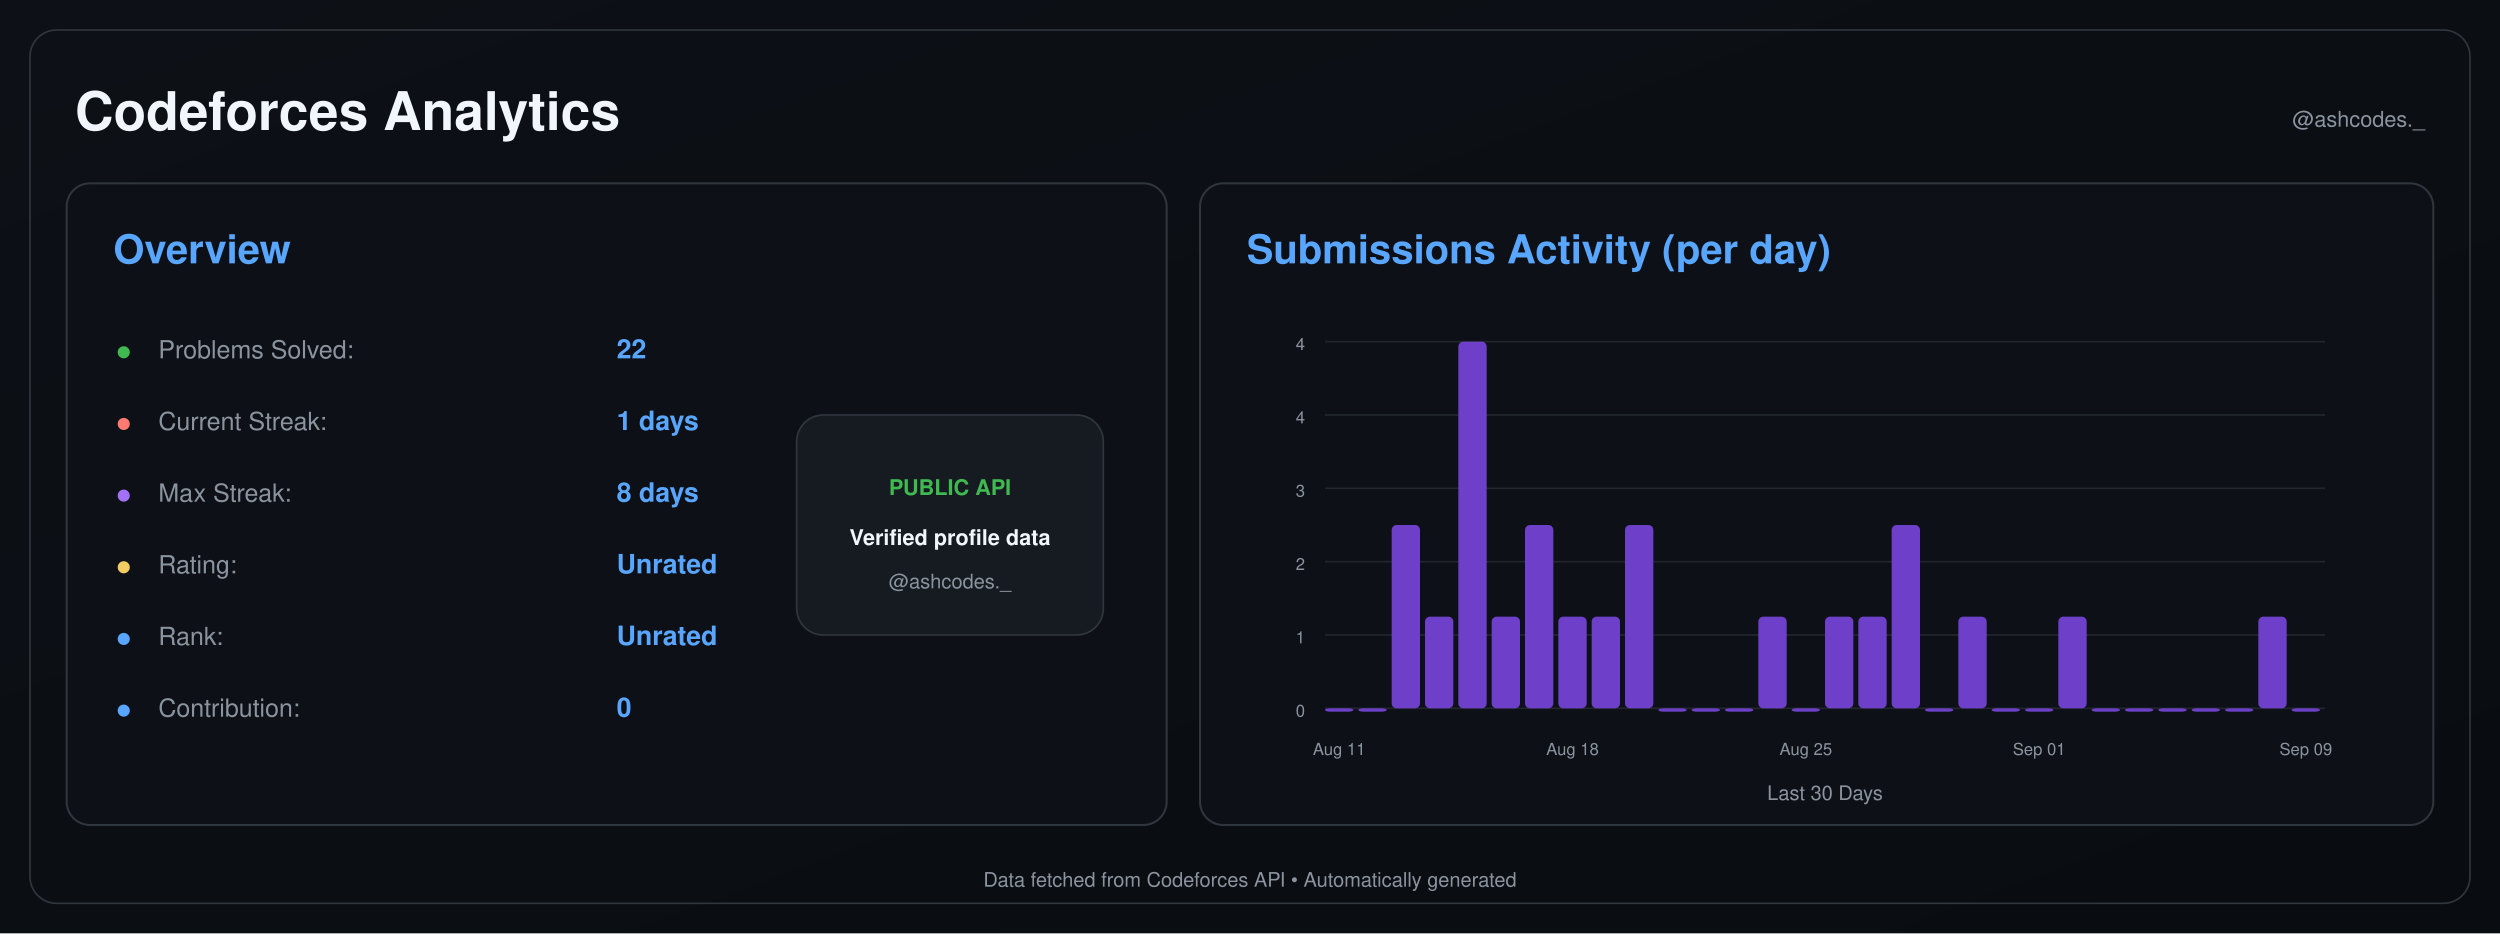
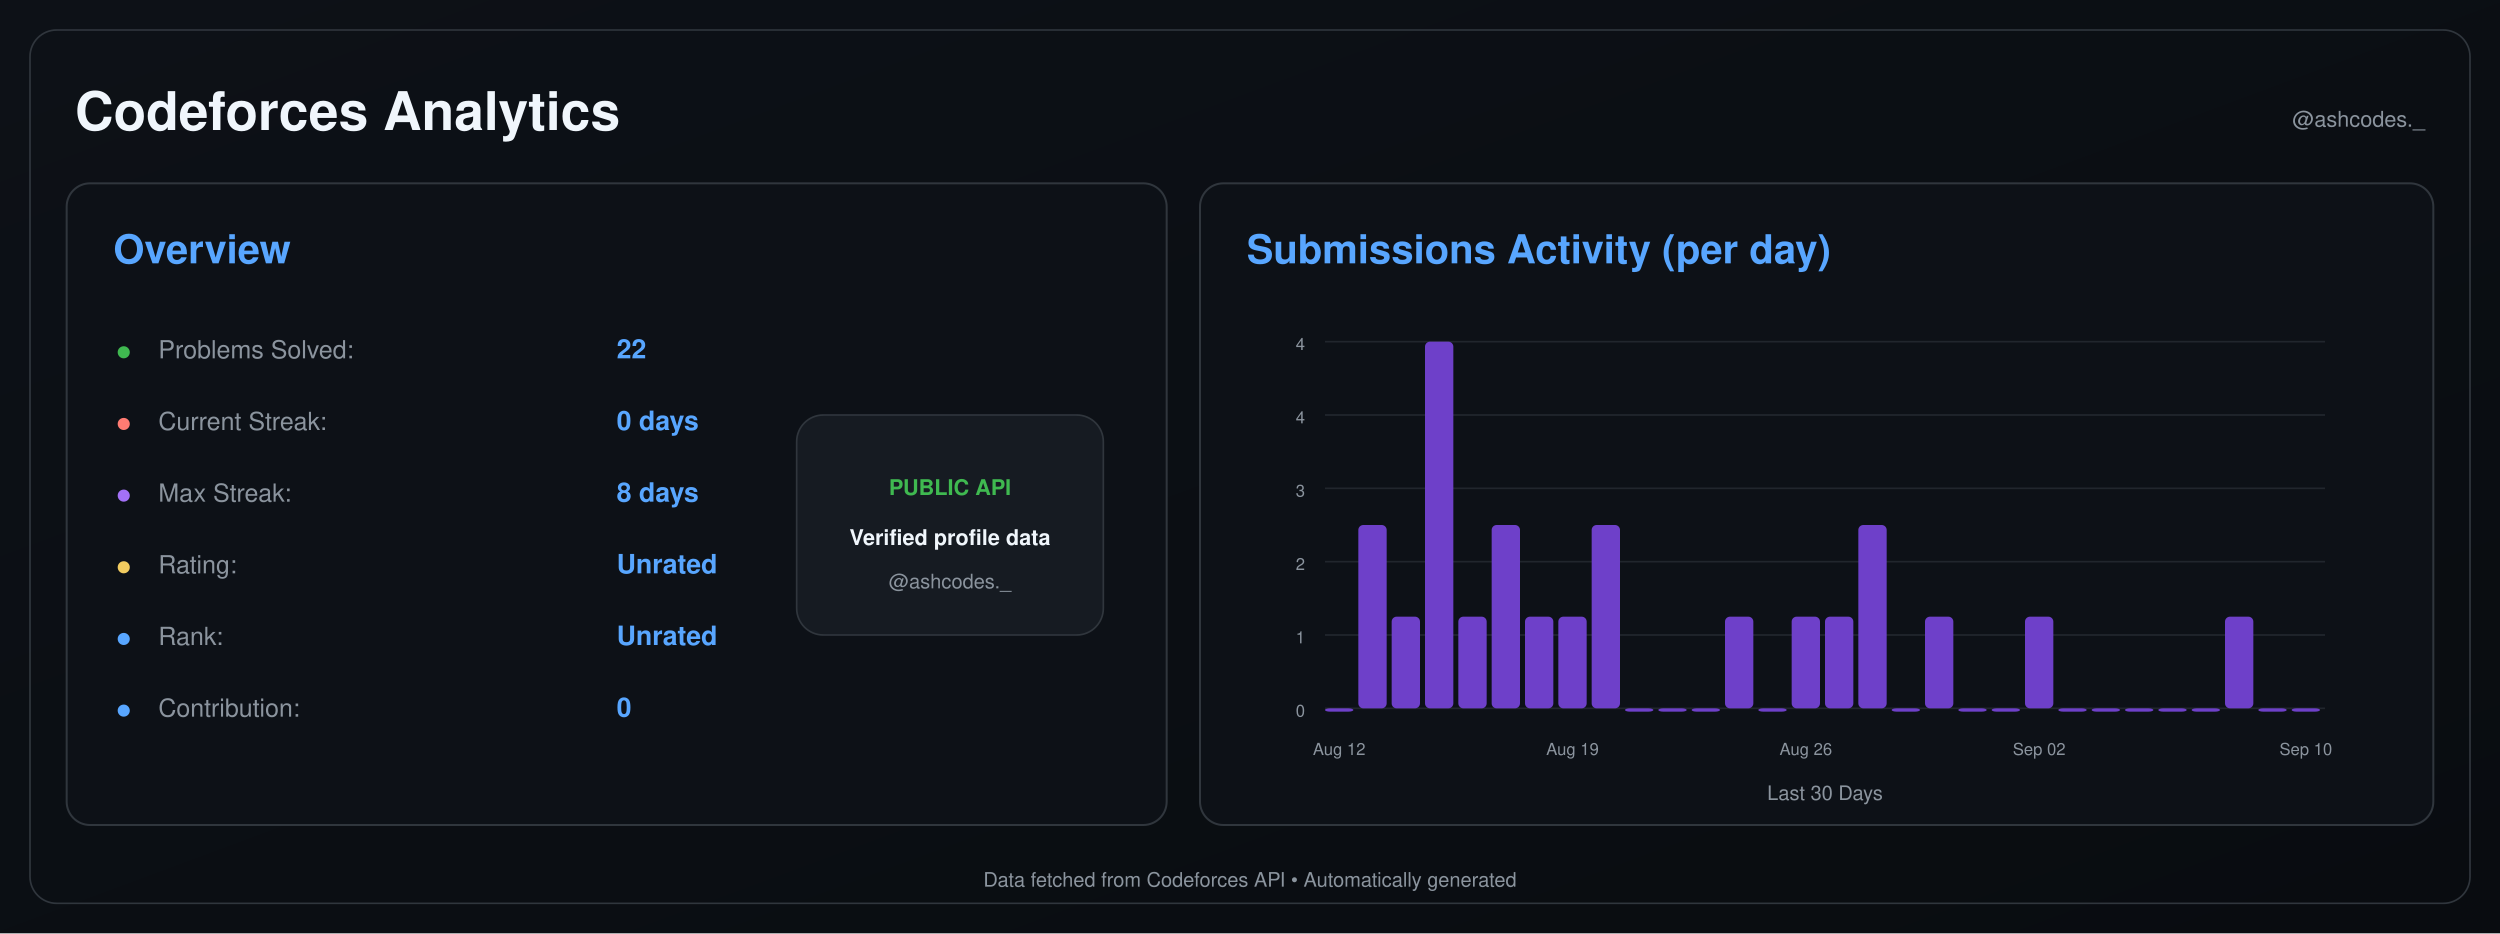
<svg xmlns="http://www.w3.org/2000/svg" width="1500" height="560" viewBox="0 0 1500 560">
  <defs>
    <linearGradient id="background" x1="0" y1="0" x2="1" y2="1">
      <stop offset="0%" stop-color="#0d1117" />
      <stop offset="100%" stop-color="#090c10" />
    </linearGradient>
  </defs>
  <rect width="1500" height="560" fill="url(#background)" />
  <rect x="18" y="18" width="1464" height="524" rx="16" fill="none" stroke="#30363d" />
  <text x="45" y="78" font-size="32" font-weight="600" fill="#f0f6fc" text-anchor="start" font-family="-apple-system,BlinkMacSystemFont,Segoe UI,Helvetica,Arial,sans-serif">Codeforces Analytics</text>
  <text x="1455" y="76" font-size="13" font-weight="400" fill="#8b949e" text-anchor="end" font-family="-apple-system,BlinkMacSystemFont,Segoe UI,Helvetica,Arial,sans-serif">@ashcodes._</text>
  <rect x="40" y="110" width="660" height="385" rx="14" fill="#0d1117" stroke="#30363d" stroke-width="1.2" />
  <text x="68" y="158" font-size="24" font-weight="600" fill="#58a6ff" text-anchor="start" font-family="-apple-system,BlinkMacSystemFont,Segoe UI,Helvetica,Arial,sans-serif">Overview</text>
  <text x="70" y="215" font-size="14" font-weight="700" fill="#3fb950" text-anchor="start" font-family="-apple-system,BlinkMacSystemFont,Segoe UI,Helvetica,Arial,sans-serif">●</text>
  <text x="95" y="215" font-size="15" font-weight="400" fill="#8b949e" text-anchor="start" font-family="-apple-system,BlinkMacSystemFont,Segoe UI,Helvetica,Arial,sans-serif">Problems Solved:</text>
  <text x="370" y="215" font-size="16" font-weight="600" fill="#58a6ff" text-anchor="start" font-family="-apple-system,BlinkMacSystemFont,Segoe UI,Helvetica,Arial,sans-serif">22</text>
  <text x="70" y="258" font-size="14" font-weight="700" fill="#ff7b72" text-anchor="start" font-family="-apple-system,BlinkMacSystemFont,Segoe UI,Helvetica,Arial,sans-serif">●</text>
  <text x="95" y="258" font-size="15" font-weight="400" fill="#8b949e" text-anchor="start" font-family="-apple-system,BlinkMacSystemFont,Segoe UI,Helvetica,Arial,sans-serif">Current Streak:</text>
-   <text x="370" y="258" font-size="16" font-weight="600" fill="#58a6ff" text-anchor="start" font-family="-apple-system,BlinkMacSystemFont,Segoe UI,Helvetica,Arial,sans-serif">1 days</text>
+   <text x="370" y="258" font-size="16" font-weight="600" fill="#58a6ff" text-anchor="start" font-family="-apple-system,BlinkMacSystemFont,Segoe UI,Helvetica,Arial,sans-serif">0 days</text>
  <text x="70" y="301" font-size="14" font-weight="700" fill="#a371f7" text-anchor="start" font-family="-apple-system,BlinkMacSystemFont,Segoe UI,Helvetica,Arial,sans-serif">●</text>
  <text x="95" y="301" font-size="15" font-weight="400" fill="#8b949e" text-anchor="start" font-family="-apple-system,BlinkMacSystemFont,Segoe UI,Helvetica,Arial,sans-serif">Max Streak:</text>
  <text x="370" y="301" font-size="16" font-weight="600" fill="#58a6ff" text-anchor="start" font-family="-apple-system,BlinkMacSystemFont,Segoe UI,Helvetica,Arial,sans-serif">8 days</text>
  <text x="70" y="344" font-size="14" font-weight="700" fill="#f2cc60" text-anchor="start" font-family="-apple-system,BlinkMacSystemFont,Segoe UI,Helvetica,Arial,sans-serif">●</text>
  <text x="95" y="344" font-size="15" font-weight="400" fill="#8b949e" text-anchor="start" font-family="-apple-system,BlinkMacSystemFont,Segoe UI,Helvetica,Arial,sans-serif">Rating:</text>
  <text x="370" y="344" font-size="16" font-weight="600" fill="#58a6ff" text-anchor="start" font-family="-apple-system,BlinkMacSystemFont,Segoe UI,Helvetica,Arial,sans-serif">Unrated</text>
  <text x="70" y="387" font-size="14" font-weight="700" fill="#58a6ff" text-anchor="start" font-family="-apple-system,BlinkMacSystemFont,Segoe UI,Helvetica,Arial,sans-serif">●</text>
  <text x="95" y="387" font-size="15" font-weight="400" fill="#8b949e" text-anchor="start" font-family="-apple-system,BlinkMacSystemFont,Segoe UI,Helvetica,Arial,sans-serif">Rank:</text>
  <text x="370" y="387" font-size="16" font-weight="600" fill="#58a6ff" text-anchor="start" font-family="-apple-system,BlinkMacSystemFont,Segoe UI,Helvetica,Arial,sans-serif">Unrated</text>
  <text x="70" y="430" font-size="14" font-weight="700" fill="#58a6ff" text-anchor="start" font-family="-apple-system,BlinkMacSystemFont,Segoe UI,Helvetica,Arial,sans-serif">●</text>
  <text x="95" y="430" font-size="15" font-weight="400" fill="#8b949e" text-anchor="start" font-family="-apple-system,BlinkMacSystemFont,Segoe UI,Helvetica,Arial,sans-serif">Contribution:</text>
  <text x="370" y="430" font-size="16" font-weight="600" fill="#58a6ff" text-anchor="start" font-family="-apple-system,BlinkMacSystemFont,Segoe UI,Helvetica,Arial,sans-serif">0</text>
  <rect x="478" y="249" width="184" height="132" rx="16" fill="#161b22" stroke="#30363d" />
  <text x="570" y="297" font-size="13" font-weight="700" fill="#3fb950" text-anchor="middle" font-family="-apple-system,BlinkMacSystemFont,Segoe UI,Helvetica,Arial,sans-serif">PUBLIC API</text>
  <text x="570" y="327" font-size="13" font-weight="600" fill="#f0f6fc" text-anchor="middle" font-family="-apple-system,BlinkMacSystemFont,Segoe UI,Helvetica,Arial,sans-serif">Verified profile data</text>
  <text x="570" y="353" font-size="12" font-weight="400" fill="#8b949e" text-anchor="middle" font-family="-apple-system,BlinkMacSystemFont,Segoe UI,Helvetica,Arial,sans-serif">@ashcodes._</text>
  <rect x="720" y="110" width="740" height="385" rx="14" fill="#0d1117" stroke="#30363d" stroke-width="1.2" />
  <text x="748" y="158" font-size="24" font-weight="600" fill="#58a6ff" text-anchor="start" font-family="-apple-system,BlinkMacSystemFont,Segoe UI,Helvetica,Arial,sans-serif">Submissions Activity (per day)</text>
  <line x1="795" y1="425.0" x2="1395" y2="425.0" stroke="#21262d" stroke-width="1" />
  <text x="783" y="430.0" font-size="10" font-weight="400" fill="#8b949e" text-anchor="end" font-family="-apple-system,BlinkMacSystemFont,Segoe UI,Helvetica,Arial,sans-serif">0</text>
  <line x1="795" y1="381.0" x2="1395" y2="381.0" stroke="#21262d" stroke-width="1" />
  <text x="783" y="386.0" font-size="10" font-weight="400" fill="#8b949e" text-anchor="end" font-family="-apple-system,BlinkMacSystemFont,Segoe UI,Helvetica,Arial,sans-serif">1</text>
  <line x1="795" y1="337.0" x2="1395" y2="337.0" stroke="#21262d" stroke-width="1" />
  <text x="783" y="342.0" font-size="10" font-weight="400" fill="#8b949e" text-anchor="end" font-family="-apple-system,BlinkMacSystemFont,Segoe UI,Helvetica,Arial,sans-serif">2</text>
  <line x1="795" y1="293.0" x2="1395" y2="293.0" stroke="#21262d" stroke-width="1" />
  <text x="783" y="298.0" font-size="10" font-weight="400" fill="#8b949e" text-anchor="end" font-family="-apple-system,BlinkMacSystemFont,Segoe UI,Helvetica,Arial,sans-serif">3</text>
  <line x1="795" y1="249.0" x2="1395" y2="249.0" stroke="#21262d" stroke-width="1" />
  <text x="783" y="254.0" font-size="10" font-weight="400" fill="#8b949e" text-anchor="end" font-family="-apple-system,BlinkMacSystemFont,Segoe UI,Helvetica,Arial,sans-serif">4</text>
  <line x1="795" y1="205.0" x2="1395" y2="205.0" stroke="#21262d" stroke-width="1" />
  <text x="783" y="210.0" font-size="10" font-weight="400" fill="#8b949e" text-anchor="end" font-family="-apple-system,BlinkMacSystemFont,Segoe UI,Helvetica,Arial,sans-serif">4</text>
  <rect x="795.00" y="425.00" width="17.00" height="2.00" rx="3" fill="#6e40c9" />
-   <rect x="815.00" y="425.00" width="17.00" height="2.00" rx="3" fill="#6e40c9" />
-   <rect x="835.00" y="315.00" width="17.00" height="110.00" rx="3" fill="#6e40c9" />
-   <rect x="855.00" y="370.00" width="17.00" height="55.00" rx="3" fill="#6e40c9" />
-   <rect x="875.00" y="205.00" width="17.00" height="220.00" rx="3" fill="#6e40c9" />
-   <rect x="895.00" y="370.00" width="17.00" height="55.00" rx="3" fill="#6e40c9" />
-   <rect x="915.00" y="315.00" width="17.00" height="110.00" rx="3" fill="#6e40c9" />
+   <rect x="815.00" y="315.00" width="17.00" height="110.00" rx="3" fill="#6e40c9" />
+   <rect x="835.00" y="370.00" width="17.00" height="55.00" rx="3" fill="#6e40c9" />
+   <rect x="855.00" y="205.00" width="17.00" height="220.00" rx="3" fill="#6e40c9" />
+   <rect x="875.00" y="370.00" width="17.00" height="55.00" rx="3" fill="#6e40c9" />
+   <rect x="895.00" y="315.00" width="17.00" height="110.00" rx="3" fill="#6e40c9" />
+   <rect x="915.00" y="370.00" width="17.00" height="55.00" rx="3" fill="#6e40c9" />
  <rect x="935.00" y="370.00" width="17.00" height="55.00" rx="3" fill="#6e40c9" />
-   <rect x="955.00" y="370.00" width="17.00" height="55.00" rx="3" fill="#6e40c9" />
-   <rect x="975.00" y="315.00" width="17.00" height="110.00" rx="3" fill="#6e40c9" />
+   <rect x="955.00" y="315.00" width="17.00" height="110.00" rx="3" fill="#6e40c9" />
+   <rect x="975.00" y="425.00" width="17.00" height="2.00" rx="3" fill="#6e40c9" />
  <rect x="995.00" y="425.00" width="17.00" height="2.00" rx="3" fill="#6e40c9" />
  <rect x="1015.00" y="425.00" width="17.00" height="2.00" rx="3" fill="#6e40c9" />
-   <rect x="1035.00" y="425.00" width="17.00" height="2.00" rx="3" fill="#6e40c9" />
-   <rect x="1055.00" y="370.00" width="17.00" height="55.00" rx="3" fill="#6e40c9" />
-   <rect x="1075.00" y="425.00" width="17.00" height="2.00" rx="3" fill="#6e40c9" />
+   <rect x="1035.00" y="370.00" width="17.00" height="55.00" rx="3" fill="#6e40c9" />
+   <rect x="1055.00" y="425.00" width="17.00" height="2.00" rx="3" fill="#6e40c9" />
+   <rect x="1075.00" y="370.00" width="17.00" height="55.00" rx="3" fill="#6e40c9" />
  <rect x="1095.00" y="370.00" width="17.00" height="55.00" rx="3" fill="#6e40c9" />
-   <rect x="1115.00" y="370.00" width="17.00" height="55.00" rx="3" fill="#6e40c9" />
-   <rect x="1135.00" y="315.00" width="17.00" height="110.00" rx="3" fill="#6e40c9" />
-   <rect x="1155.00" y="425.00" width="17.00" height="2.00" rx="3" fill="#6e40c9" />
-   <rect x="1175.00" y="370.00" width="17.00" height="55.00" rx="3" fill="#6e40c9" />
+   <rect x="1115.00" y="315.00" width="17.00" height="110.00" rx="3" fill="#6e40c9" />
+   <rect x="1135.00" y="425.00" width="17.00" height="2.00" rx="3" fill="#6e40c9" />
+   <rect x="1155.00" y="370.00" width="17.00" height="55.00" rx="3" fill="#6e40c9" />
+   <rect x="1175.00" y="425.00" width="17.00" height="2.00" rx="3" fill="#6e40c9" />
  <rect x="1195.00" y="425.00" width="17.00" height="2.00" rx="3" fill="#6e40c9" />
-   <rect x="1215.00" y="425.00" width="17.00" height="2.00" rx="3" fill="#6e40c9" />
-   <rect x="1235.00" y="370.00" width="17.00" height="55.00" rx="3" fill="#6e40c9" />
+   <rect x="1215.00" y="370.00" width="17.00" height="55.00" rx="3" fill="#6e40c9" />
+   <rect x="1235.00" y="425.00" width="17.00" height="2.00" rx="3" fill="#6e40c9" />
  <rect x="1255.00" y="425.00" width="17.00" height="2.00" rx="3" fill="#6e40c9" />
  <rect x="1275.00" y="425.00" width="17.00" height="2.00" rx="3" fill="#6e40c9" />
  <rect x="1295.00" y="425.00" width="17.00" height="2.00" rx="3" fill="#6e40c9" />
  <rect x="1315.00" y="425.00" width="17.00" height="2.00" rx="3" fill="#6e40c9" />
-   <rect x="1335.00" y="425.00" width="17.00" height="2.00" rx="3" fill="#6e40c9" />
-   <rect x="1355.00" y="370.00" width="17.00" height="55.00" rx="3" fill="#6e40c9" />
+   <rect x="1335.00" y="370.00" width="17.00" height="55.00" rx="3" fill="#6e40c9" />
+   <rect x="1355.00" y="425.00" width="17.00" height="2.00" rx="3" fill="#6e40c9" />
  <rect x="1375.00" y="425.00" width="17.00" height="2.00" rx="3" fill="#6e40c9" />
-   <text x="803.5" y="453" font-size="10" font-weight="400" fill="#8b949e" text-anchor="middle" font-family="-apple-system,BlinkMacSystemFont,Segoe UI,Helvetica,Arial,sans-serif">Aug 11</text>
-   <text x="943.5" y="453" font-size="10" font-weight="400" fill="#8b949e" text-anchor="middle" font-family="-apple-system,BlinkMacSystemFont,Segoe UI,Helvetica,Arial,sans-serif">Aug 18</text>
-   <text x="1083.5" y="453" font-size="10" font-weight="400" fill="#8b949e" text-anchor="middle" font-family="-apple-system,BlinkMacSystemFont,Segoe UI,Helvetica,Arial,sans-serif">Aug 25</text>
-   <text x="1223.5" y="453" font-size="10" font-weight="400" fill="#8b949e" text-anchor="middle" font-family="-apple-system,BlinkMacSystemFont,Segoe UI,Helvetica,Arial,sans-serif">Sep 01</text>
-   <text x="1383.5" y="453" font-size="10" font-weight="400" fill="#8b949e" text-anchor="middle" font-family="-apple-system,BlinkMacSystemFont,Segoe UI,Helvetica,Arial,sans-serif">Sep 09</text>
+   <text x="803.5" y="453" font-size="10" font-weight="400" fill="#8b949e" text-anchor="middle" font-family="-apple-system,BlinkMacSystemFont,Segoe UI,Helvetica,Arial,sans-serif">Aug 12</text>
+   <text x="943.5" y="453" font-size="10" font-weight="400" fill="#8b949e" text-anchor="middle" font-family="-apple-system,BlinkMacSystemFont,Segoe UI,Helvetica,Arial,sans-serif">Aug 19</text>
+   <text x="1083.5" y="453" font-size="10" font-weight="400" fill="#8b949e" text-anchor="middle" font-family="-apple-system,BlinkMacSystemFont,Segoe UI,Helvetica,Arial,sans-serif">Aug 26</text>
+   <text x="1223.5" y="453" font-size="10" font-weight="400" fill="#8b949e" text-anchor="middle" font-family="-apple-system,BlinkMacSystemFont,Segoe UI,Helvetica,Arial,sans-serif">Sep 02</text>
+   <text x="1383.5" y="453" font-size="10" font-weight="400" fill="#8b949e" text-anchor="middle" font-family="-apple-system,BlinkMacSystemFont,Segoe UI,Helvetica,Arial,sans-serif">Sep 10</text>
  <text x="1095.0" y="480" font-size="12" font-weight="400" fill="#8b949e" text-anchor="middle" font-family="-apple-system,BlinkMacSystemFont,Segoe UI,Helvetica,Arial,sans-serif">Last 30 Days</text>
  <text x="750.0" y="532" font-size="12" font-weight="400" fill="#8b949e" text-anchor="middle" font-family="-apple-system,BlinkMacSystemFont,Segoe UI,Helvetica,Arial,sans-serif">Data fetched from Codeforces API • Automatically generated</text>
</svg>
